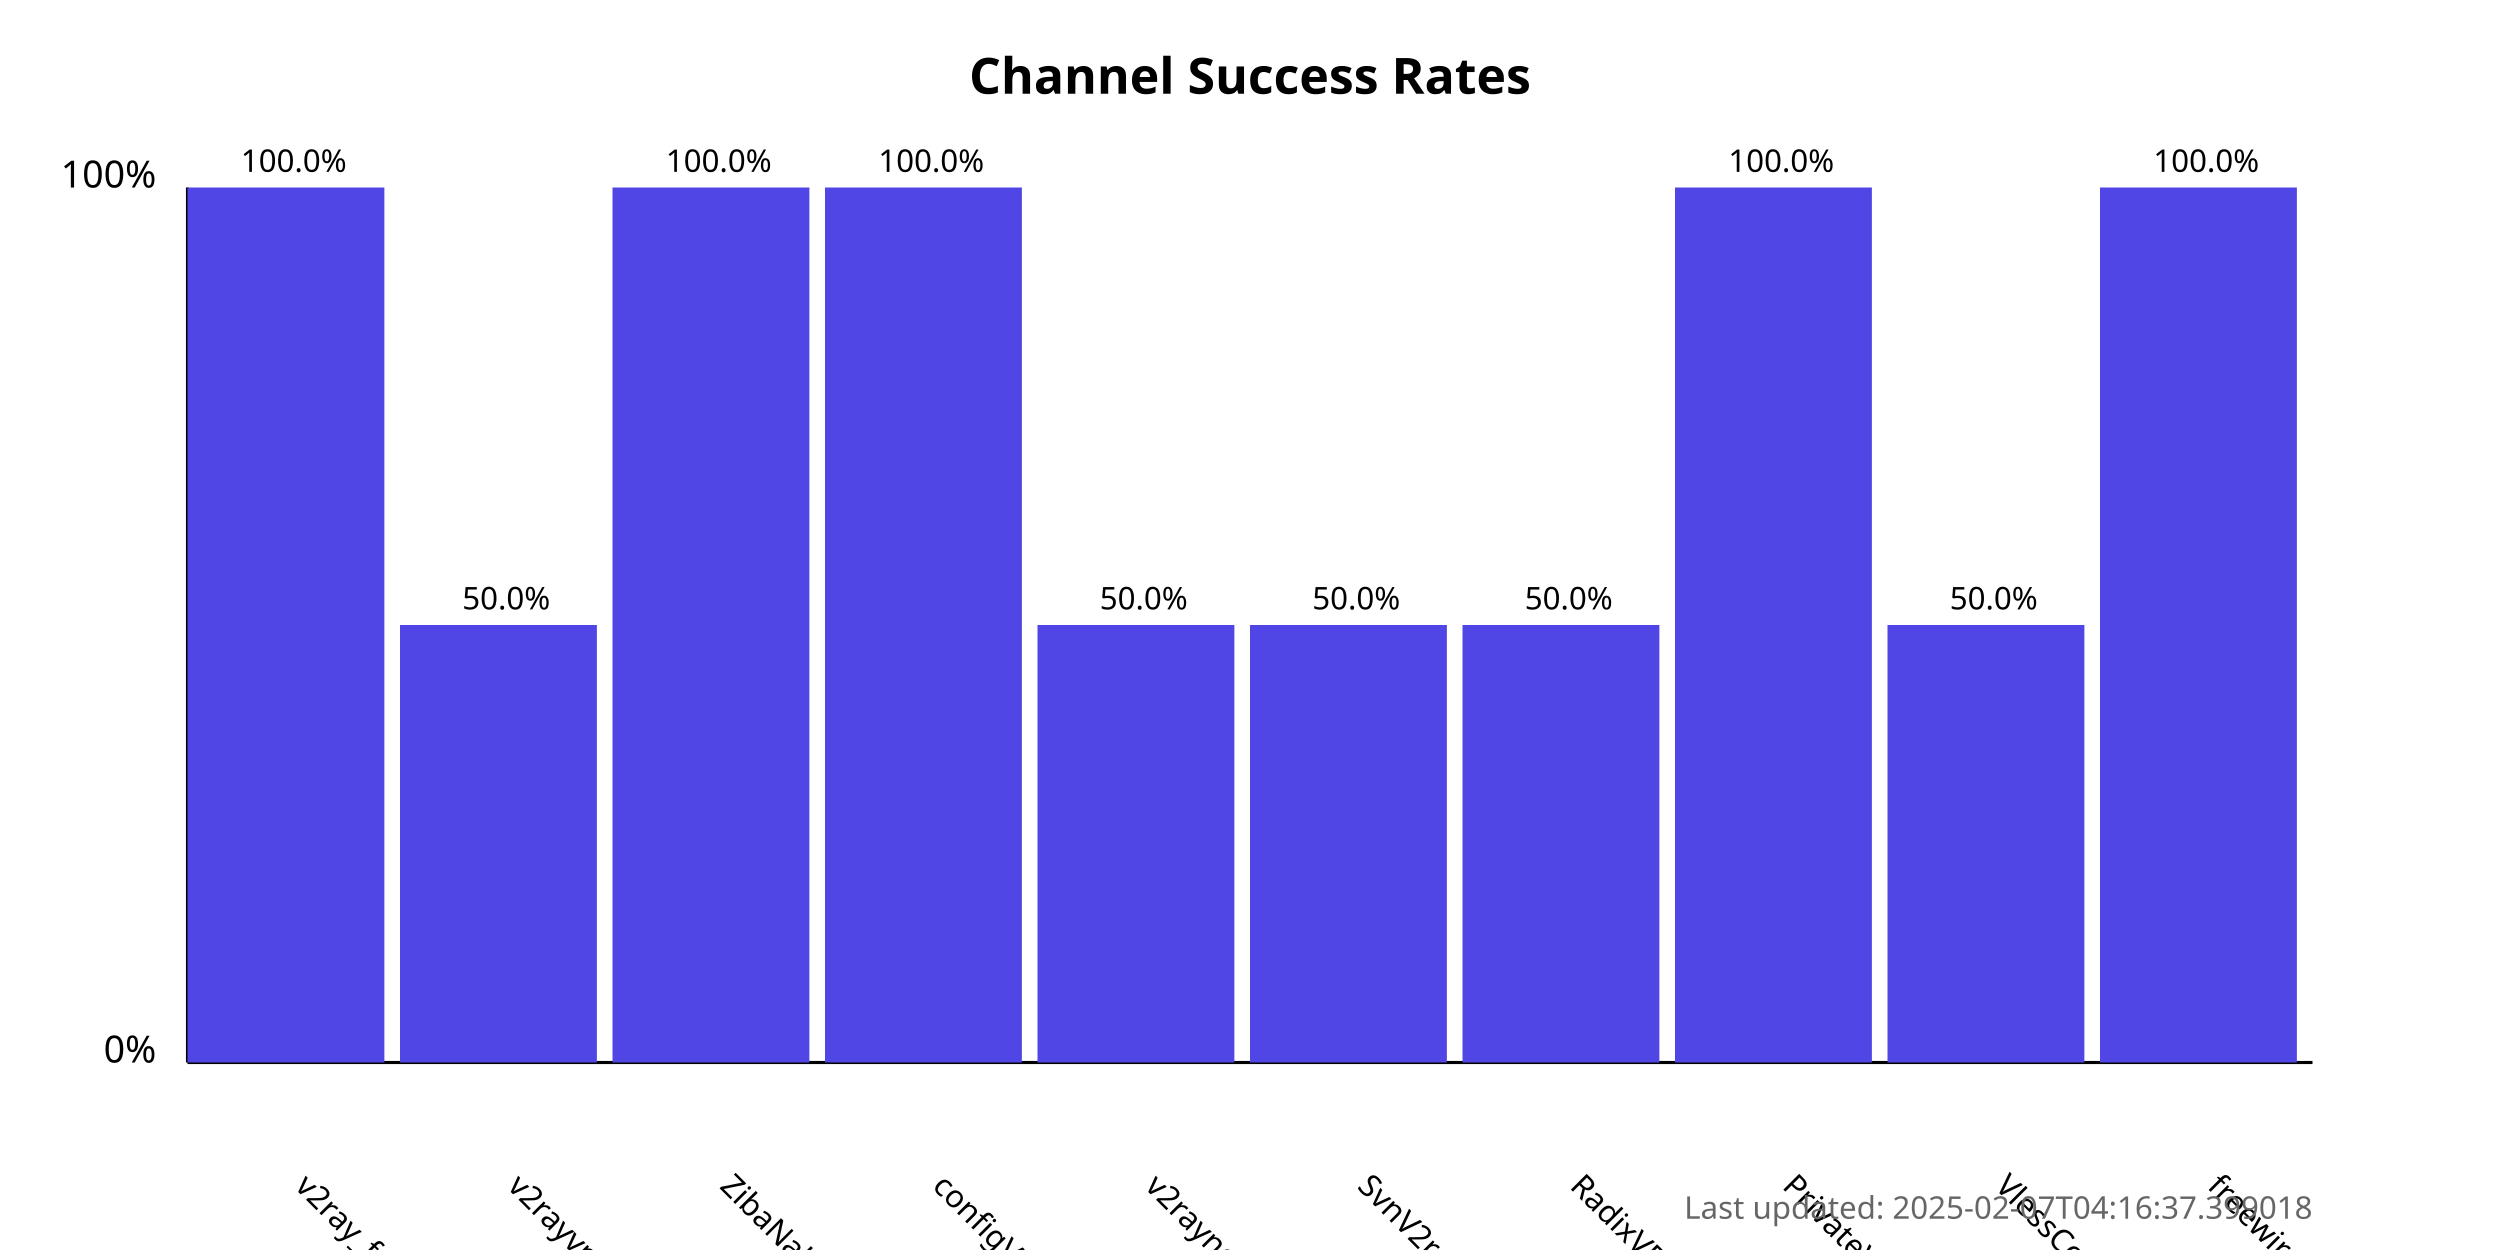
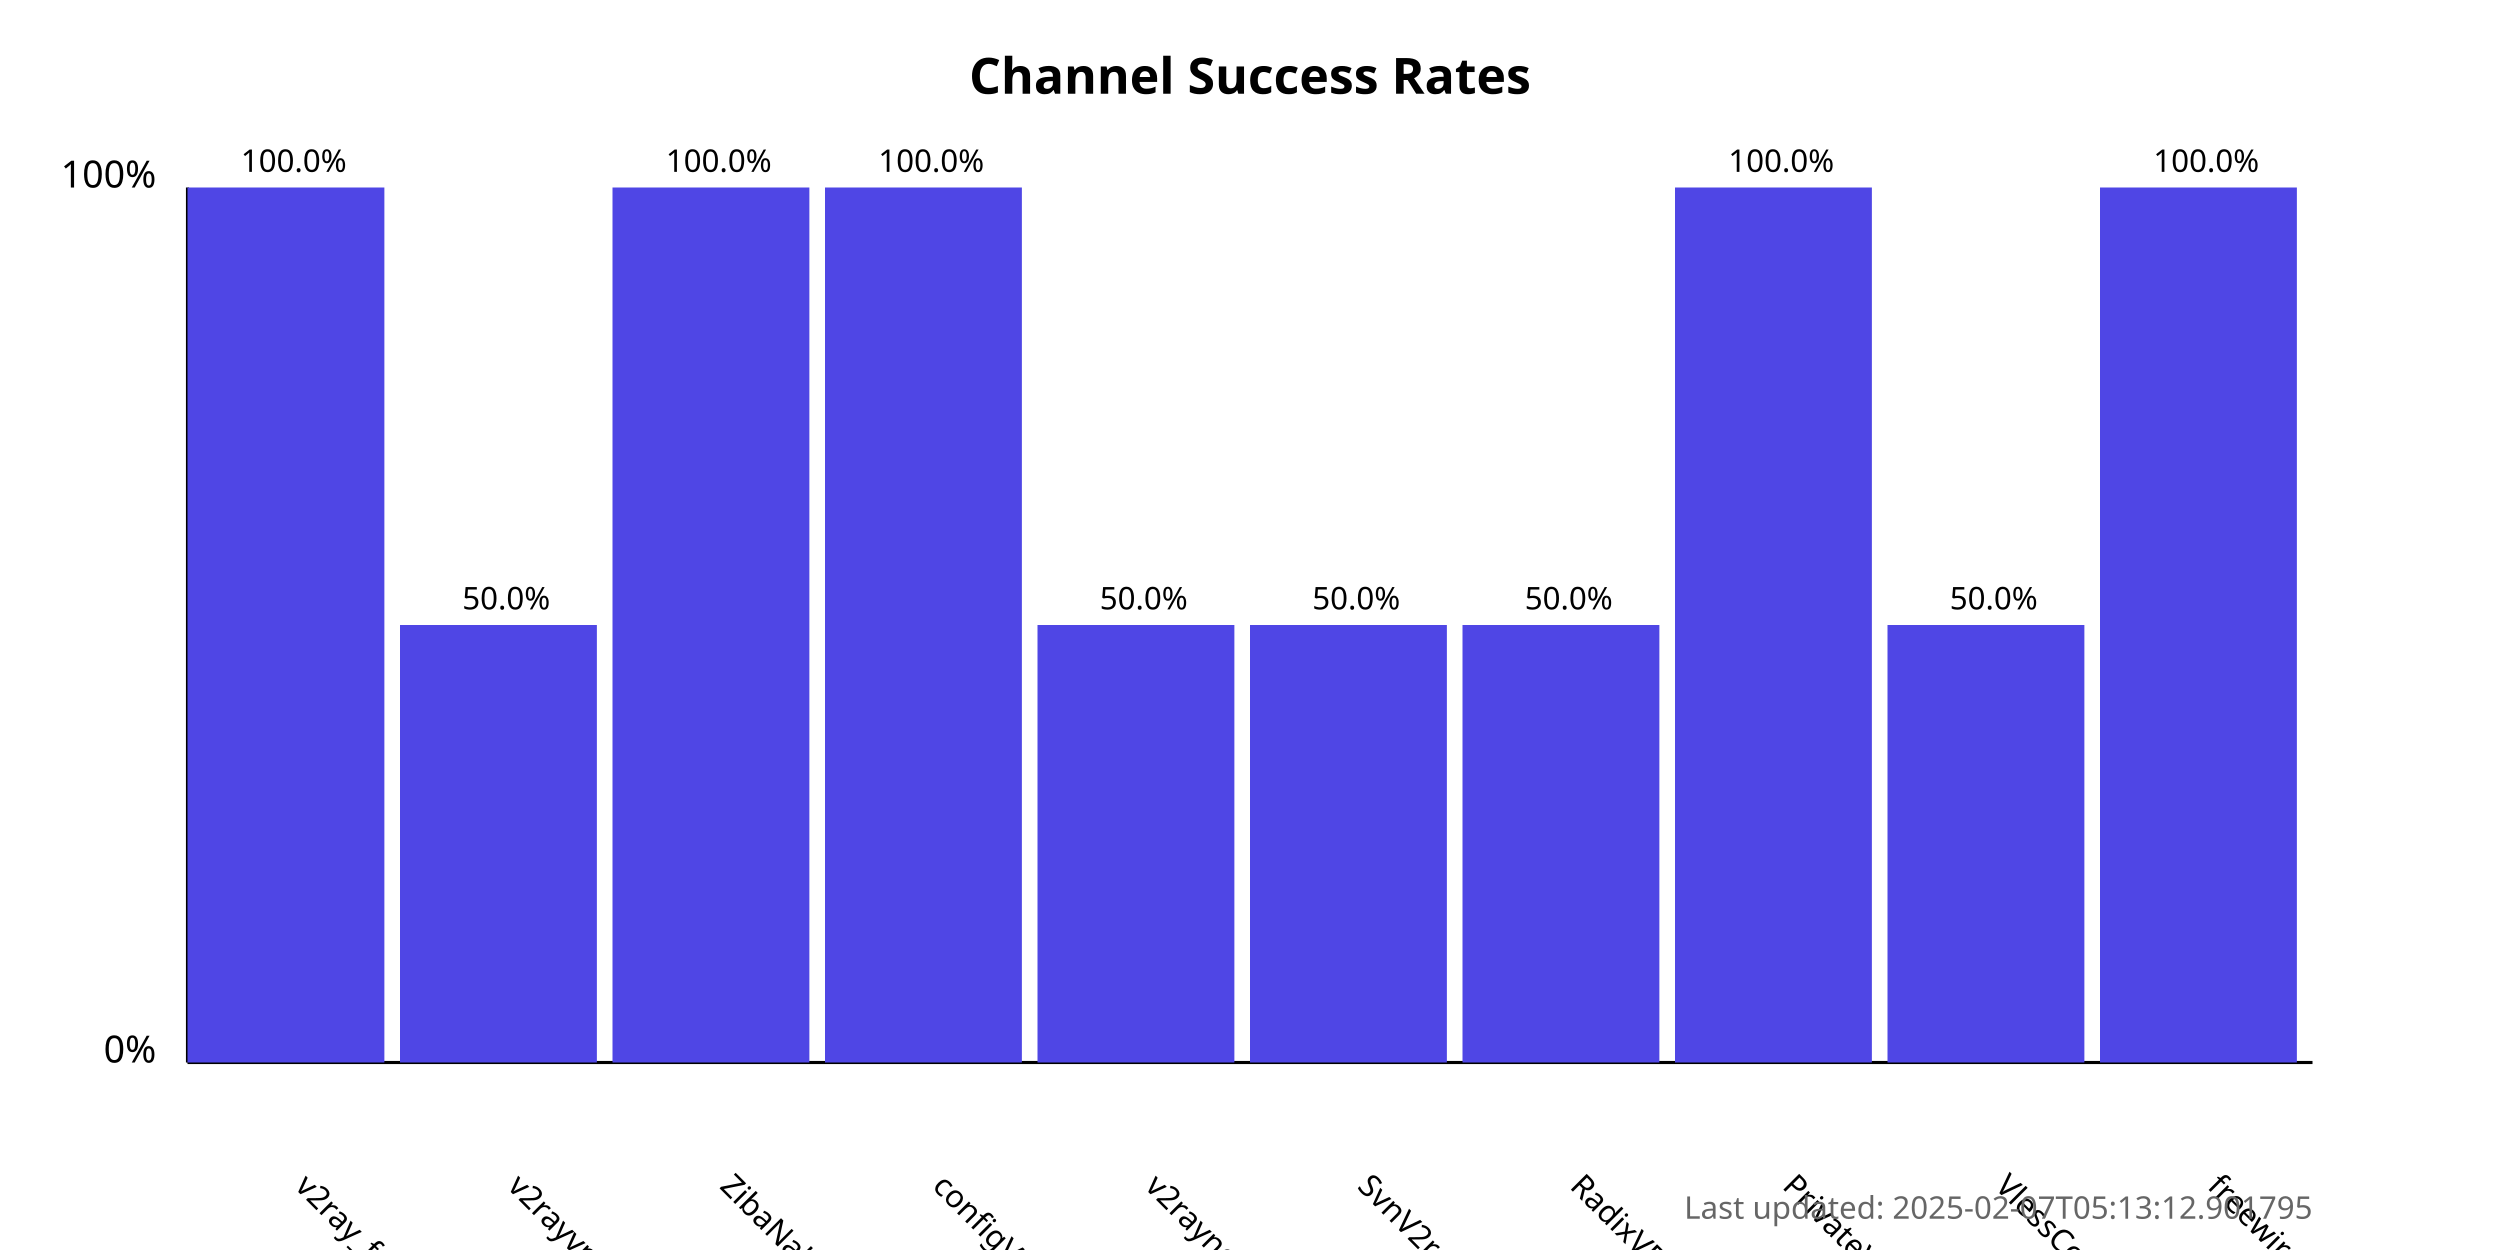
<svg xmlns="http://www.w3.org/2000/svg" width="800" height="400">
  <style>
            .chart-title { font: bold 16px sans-serif; }
            .axis-label { font: 12px sans-serif; }
            .tick-label { font: 10px sans-serif; }
            .bar { fill: #4f46e5; }
            .bar:hover { fill: #6366f1; }
            .timestamp { font: 10px sans-serif; fill: #666; }
        </style>
  <text x="400.0" y="30" text-anchor="middle" class="chart-title">
            Channel Success Rates
        </text>
  <line x1="60" y1="340" x2="60" y2="60" stroke="black" stroke-width="1" />
  <line x1="60" y1="340" x2="740" y2="340" stroke="black" stroke-width="1" />
  <text x="50" y="340" text-anchor="end" class="axis-label">0%</text>
  <text x="50" y="60" text-anchor="end" class="axis-label">100%</text>
  <g>
    <rect x="60" y="60.0" width="63.0" height="280.0" class="bar" />
    <text x="94.0" y="380" transform="rotate(45, 94.0, 380)" text-anchor="start" class="tick-label">
                v2ray_free_conf
            </text>
    <text x="94.0" y="55.0" text-anchor="middle" class="tick-label">
                100.0%
            </text>
  </g>
  <g>
    <rect x="128.0" y="200.0" width="63.0" height="140.0" class="bar" />
    <text x="162.0" y="380" transform="rotate(45, 162.0, 380)" text-anchor="start" class="tick-label">
                v2rayvpno
            </text>
    <text x="162.0" y="195.0" text-anchor="middle" class="tick-label">
                50.0%
            </text>
  </g>
  <g>
    <rect x="196.0" y="60.0" width="63.0" height="280.0" class="bar" />
    <text x="230.0" y="380" transform="rotate(45, 230.0, 380)" text-anchor="start" class="tick-label">
                ZibaNabz
            </text>
    <text x="230.0" y="55.0" text-anchor="middle" class="tick-label">
                100.0%
            </text>
  </g>
  <g>
    <rect x="264.0" y="60.0" width="63.0" height="280.0" class="bar" />
    <text x="298.0" y="380" transform="rotate(45, 298.0, 380)" text-anchor="start" class="tick-label">
                configV2rayForFree
            </text>
    <text x="298.0" y="55.0" text-anchor="middle" class="tick-label">
                100.0%
            </text>
  </g>
  <g>
    <rect x="332.0" y="200.0" width="63.0" height="140.0" class="bar" />
    <text x="366.0" y="380" transform="rotate(45, 366.0, 380)" text-anchor="start" class="tick-label">
                v2rayngvpn
            </text>
    <text x="366.0" y="195.0" text-anchor="middle" class="tick-label">
                50.0%
            </text>
  </g>
  <g>
    <rect x="400.0" y="200.0" width="63.0" height="140.0" class="bar" />
    <text x="434.0" y="380" transform="rotate(45, 434.0, 380)" text-anchor="start" class="tick-label">
                SvnV2ray
            </text>
    <text x="434.0" y="195.0" text-anchor="middle" class="tick-label">
                50.0%
            </text>
  </g>
  <g>
    <rect x="468.0" y="200.0" width="63.0" height="140.0" class="bar" />
    <text x="502.0" y="380" transform="rotate(45, 502.0, 380)" text-anchor="start" class="tick-label">
                RadixVPN
            </text>
    <text x="502.0" y="195.0" text-anchor="middle" class="tick-label">
                50.0%
            </text>
  </g>
  <g>
    <rect x="536.0" y="60.0" width="63.0" height="280.0" class="bar" />
    <text x="570.0" y="380" transform="rotate(45, 570.0, 380)" text-anchor="start" class="tick-label">
                PrivateVPNs
            </text>
    <text x="570.0" y="55.0" text-anchor="middle" class="tick-label">
                100.0%
            </text>
  </g>
  <g>
    <rect x="604.0" y="200.0" width="63.0" height="140.0" class="bar" />
    <text x="638.0" y="380" transform="rotate(45, 638.0, 380)" text-anchor="start" class="tick-label">
                VlessConfig
            </text>
    <text x="638.0" y="195.0" text-anchor="middle" class="tick-label">
                50.0%
            </text>
  </g>
  <g>
    <rect x="672.0" y="60.0" width="63.0" height="280.0" class="bar" />
    <text x="706.0" y="380" transform="rotate(45, 706.0, 380)" text-anchor="start" class="tick-label">
                freewireguard
            </text>
    <text x="706.0" y="55.0" text-anchor="middle" class="tick-label">
                100.0%
            </text>
  </g>
  <text x="740" y="390" text-anchor="end" class="timestamp">
-             Last updated: 2025-02-07T04:16:37.399018
+             Last updated: 2025-02-07T05:13:12.901795
        </text>
</svg>
